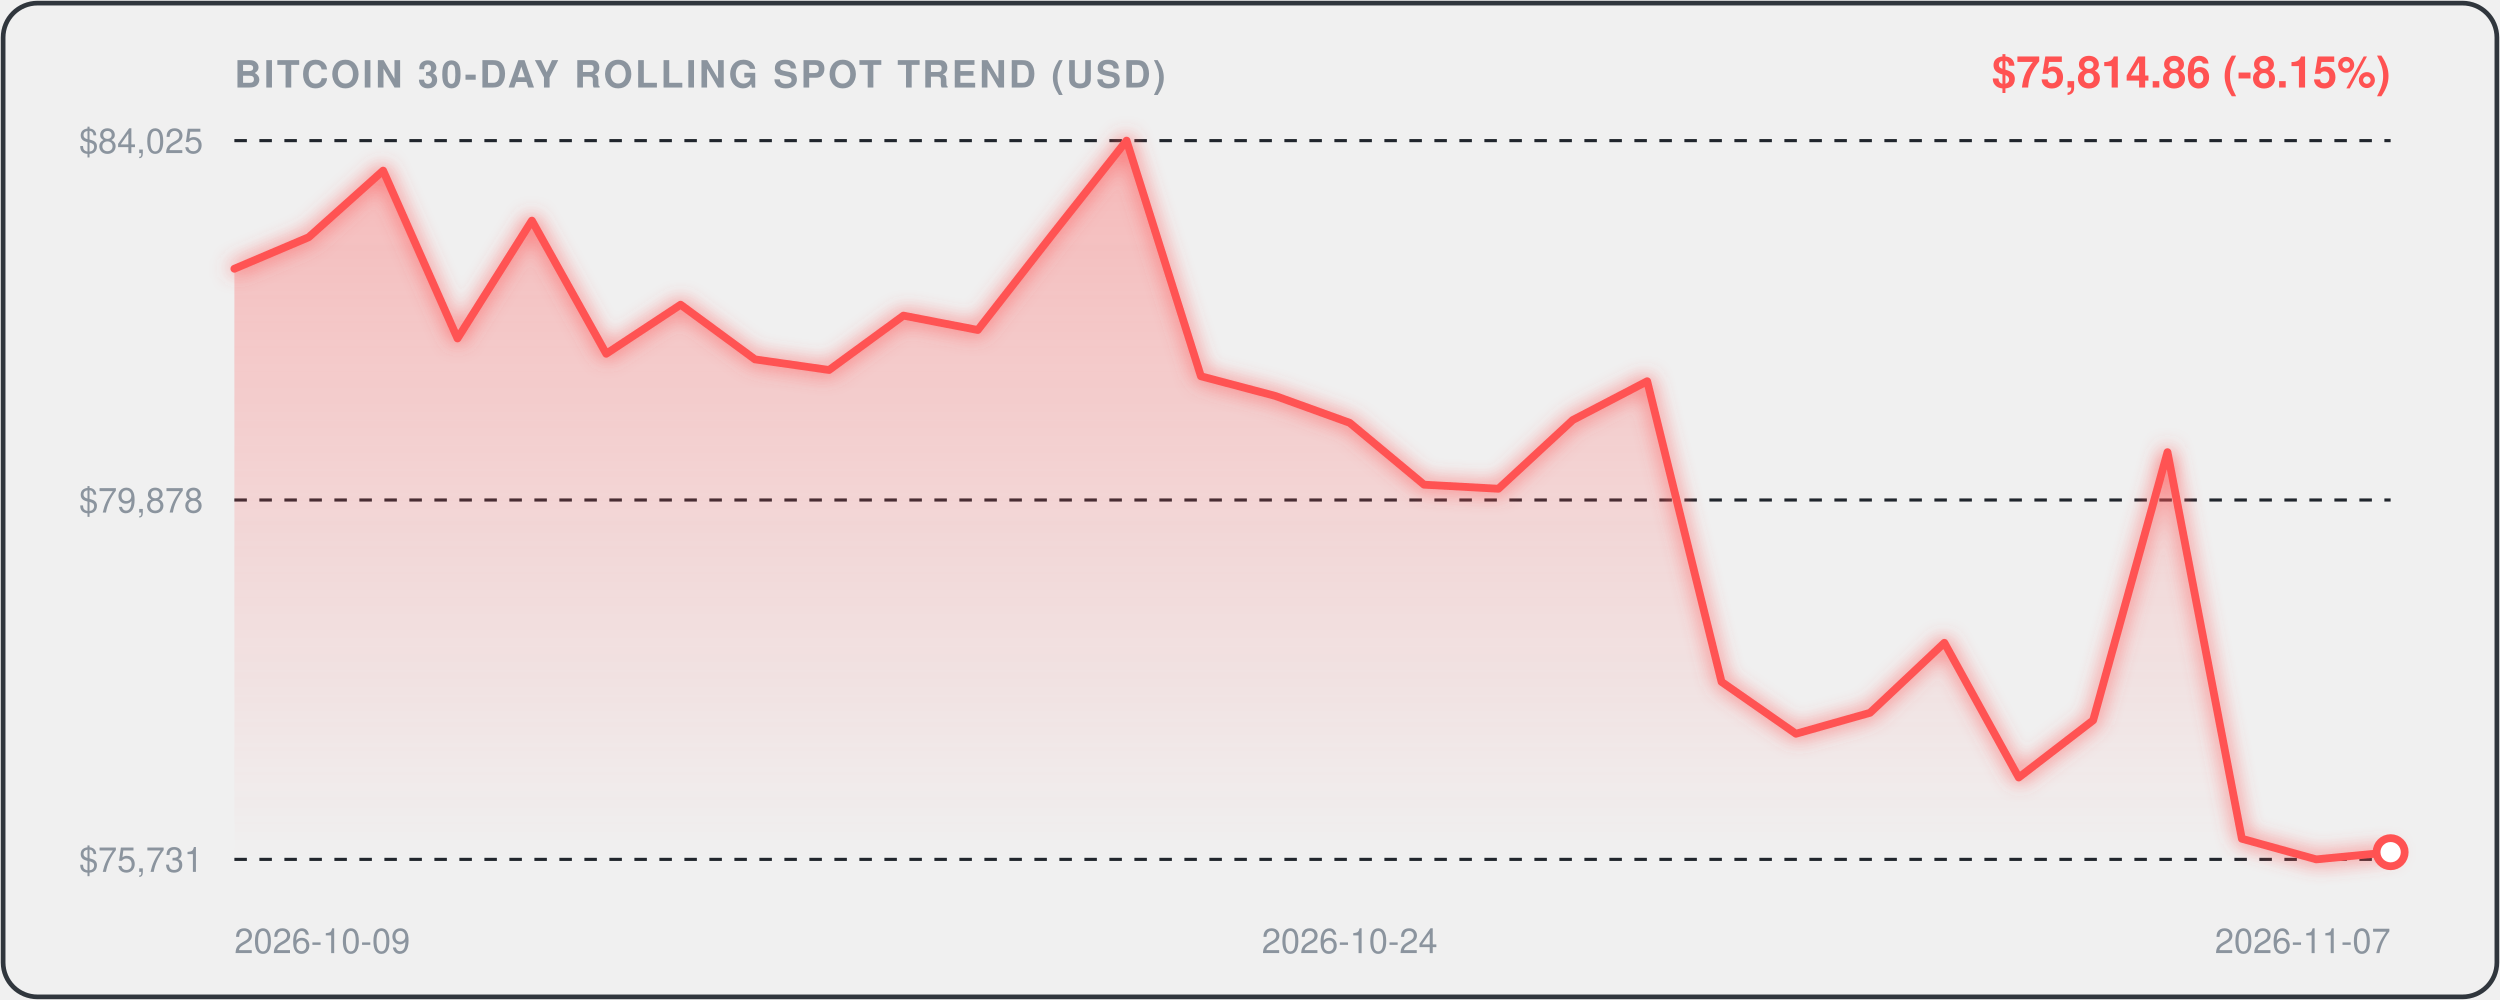
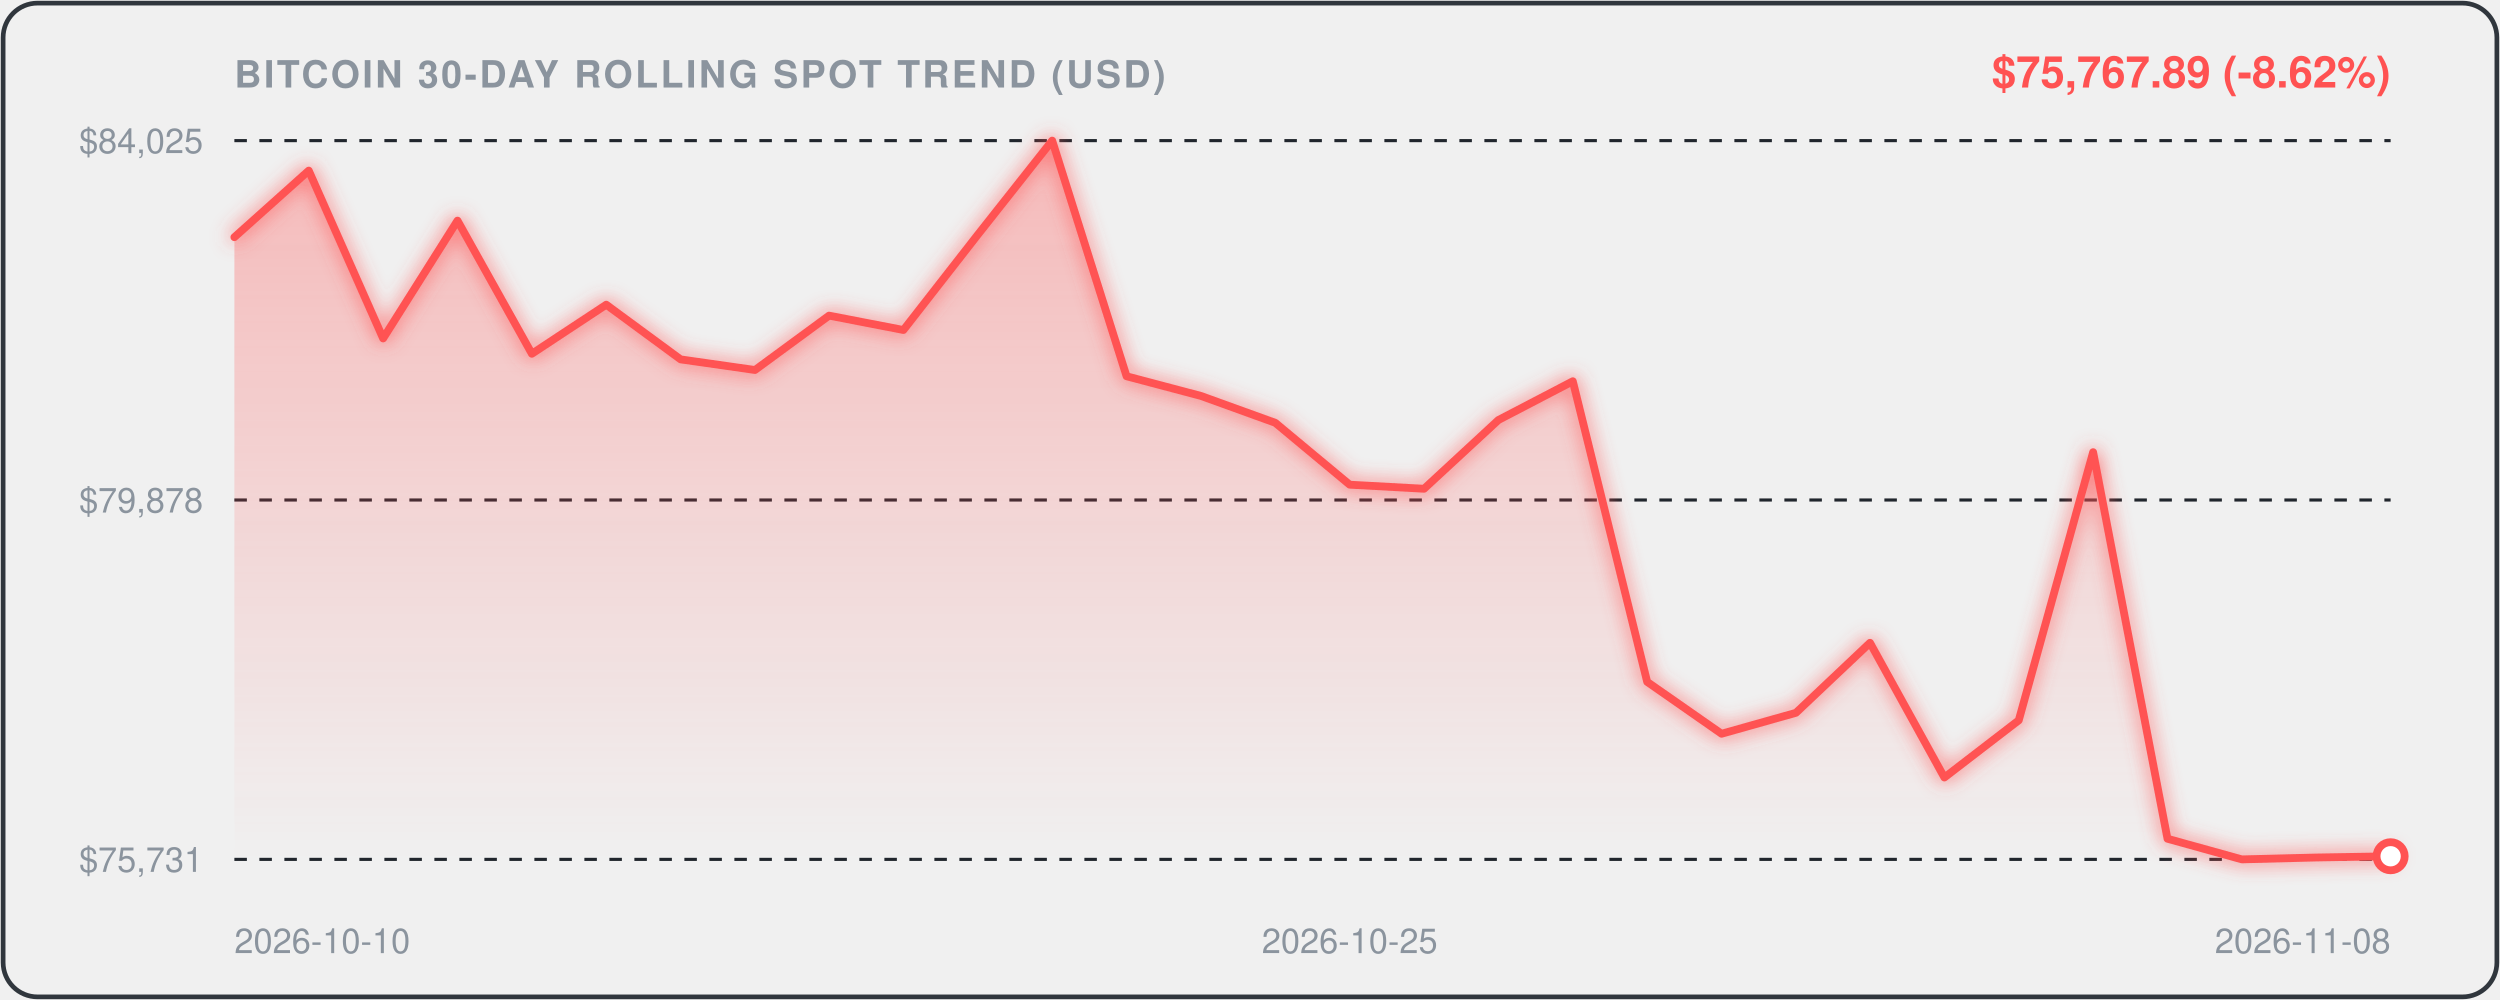
<svg xmlns="http://www.w3.org/2000/svg" viewBox="0 0 800 320" width="100%" height="100%" style="background:#0d1117;border-radius:12px;font-family:-apple-system,BlinkMacSystemFont,'Segoe UI',Helvetica,Arial,sans-serif;">
  <defs>
    <linearGradient id="areaGrad" x1="0" y1="0" x2="0" y2="1">
      <stop offset="0%" stop-color="rgba(255, 82, 82, 0.35)" />
      <stop offset="100%" stop-color="rgba(255, 82, 82, 0.0)" />
    </linearGradient>
    <filter id="glow" x="-20%" y="-20%" width="140%" height="140%">
      <feGaussianBlur stdDeviation="3" result="blur" />
      <feComposite in="SourceGraphic" in2="blur" operator="over" />
    </filter>
  </defs>
  <rect x="1" y="1" width="798" height="318" rx="11" fill="none" stroke="#30363d" stroke-width="1.5" />
  <text x="75" y="28" fill="#8b949e" font-size="12" font-weight="600" letter-spacing="0.8">BITCOIN 30-DAY ROLLING SPOT TREND (USD)</text>
-   <text x="765" y="28" text-anchor="end" fill="#FF5252" font-size="14" font-weight="700">$75,814.86 (-8.15%)</text>
+   <text x="765" y="28" text-anchor="end" fill="#FF5252" font-size="14" font-weight="700">$75,767.89 (-8.62%)</text>
  <line x1="75" y1="45" x2="765" y2="45" stroke="#21262d" stroke-width="1" stroke-dasharray="4,4" />
  <text x="65" y="49" text-anchor="end" fill="#8b949e" font-size="11">$84,025</text>
  <line x1="75" y1="160.0" x2="765" y2="160.0" stroke="#21262d" stroke-width="1" stroke-dasharray="4,4" />
  <text x="65" y="164.0" text-anchor="end" fill="#8b949e" font-size="11">$79,878</text>
  <line x1="75" y1="275" x2="765" y2="275" stroke="#21262d" stroke-width="1" stroke-dasharray="4,4" />
  <text x="65" y="279" text-anchor="end" fill="#8b949e" font-size="11">$75,731</text>
-   <path d="M 75.0,86.0 L 98.8,75.9 L 122.6,54.6 L 146.4,108.3 L 170.2,70.6 L 194.0,113.2 L 217.8,97.5 L 241.6,115.0 L 265.3,118.4 L 289.1,101.0 L 312.9,105.6 L 336.7,75.1 L 360.5,45.0 L 384.3,120.4 L 408.1,126.7 L 431.9,135.3 L 455.7,155.1 L 479.5,156.4 L 503.3,134.4 L 527.1,122.0 L 550.9,218.2 L 574.7,234.8 L 598.4,228.1 L 622.2,205.7 L 646.0,248.8 L 669.8,230.5 L 693.6,144.7 L 717.4,268.4 L 741.2,275.0 L 765.0,272.7 L 765.0,275.0 L 75.0,275.0 Z" fill="url(#areaGrad)" />
-   <path d="M 75.0,86.0 L 98.8,75.9 L 122.6,54.6 L 146.4,108.3 L 170.2,70.6 L 194.0,113.2 L 217.8,97.5 L 241.6,115.0 L 265.3,118.4 L 289.1,101.0 L 312.9,105.6 L 336.7,75.1 L 360.5,45.0 L 384.3,120.4 L 408.1,126.7 L 431.9,135.3 L 455.7,155.1 L 479.5,156.4 L 503.3,134.4 L 527.1,122.0 L 550.9,218.2 L 574.7,234.8 L 598.4,228.1 L 622.2,205.7 L 646.0,248.8 L 669.8,230.5 L 693.6,144.7 L 717.4,268.4 L 741.2,275.0 L 765.0,272.7" fill="none" stroke="#FF5252" stroke-width="2.5" stroke-linecap="round" stroke-linejoin="round" filter="url(#glow)" />
-   <circle cx="765.0" cy="272.7" r="4.5" fill="#ffffff" stroke="#FF5252" stroke-width="2.5" />
-   <text x="75.0" y="305" fill="#8b949e" font-size="11" text-anchor="start">2026-10-09</text>
-   <text x="431.9" y="305" fill="#8b949e" font-size="11" text-anchor="middle">2026-10-24</text>
-   <text x="765.0" y="305" fill="#8b949e" font-size="11" text-anchor="end">2026-11-07</text>
+   <path d="M 75.0,75.9 L 98.8,54.6 L 122.6,108.3 L 146.4,70.6 L 170.2,113.2 L 194.0,97.5 L 217.8,115.0 L 241.6,118.4 L 265.3,101.0 L 289.1,105.6 L 312.9,75.1 L 336.7,45.0 L 360.5,120.4 L 384.3,126.7 L 408.1,135.3 L 431.9,155.1 L 455.7,156.4 L 479.5,134.4 L 503.3,122.0 L 527.1,218.2 L 550.9,234.8 L 574.7,228.1 L 598.4,205.7 L 622.2,248.8 L 646.0,230.5 L 669.8,144.7 L 693.6,268.4 L 717.4,275.0 L 741.2,274.4 L 765.0,274.0 L 765.0,275.0 L 75.0,275.0 Z" fill="url(#areaGrad)" />
+   <path d="M 75.0,75.9 L 98.8,54.6 L 122.6,108.3 L 146.4,70.6 L 170.2,113.2 L 194.0,97.5 L 217.8,115.0 L 241.6,118.4 L 265.3,101.0 L 289.1,105.6 L 312.9,75.1 L 336.7,45.0 L 360.5,120.4 L 384.3,126.7 L 408.1,135.3 L 431.9,155.1 L 455.7,156.4 L 479.5,134.4 L 503.3,122.0 L 527.1,218.2 L 550.9,234.8 L 574.7,228.1 L 598.4,205.7 L 622.2,248.8 L 646.0,230.5 L 669.8,144.7 L 693.6,268.4 L 717.4,275.0 L 741.2,274.4 L 765.0,274.0" fill="none" stroke="#FF5252" stroke-width="2.5" stroke-linecap="round" stroke-linejoin="round" filter="url(#glow)" />
+   <circle cx="765.0" cy="274.0" r="4.5" fill="#ffffff" stroke="#FF5252" stroke-width="2.5" />
+   <text x="75.0" y="305" fill="#8b949e" font-size="11" text-anchor="start">2026-10-10</text>
+   <text x="431.9" y="305" fill="#8b949e" font-size="11" text-anchor="middle">2026-10-25</text>
+   <text x="765.0" y="305" fill="#8b949e" font-size="11" text-anchor="end">2026-11-08</text>
</svg>
